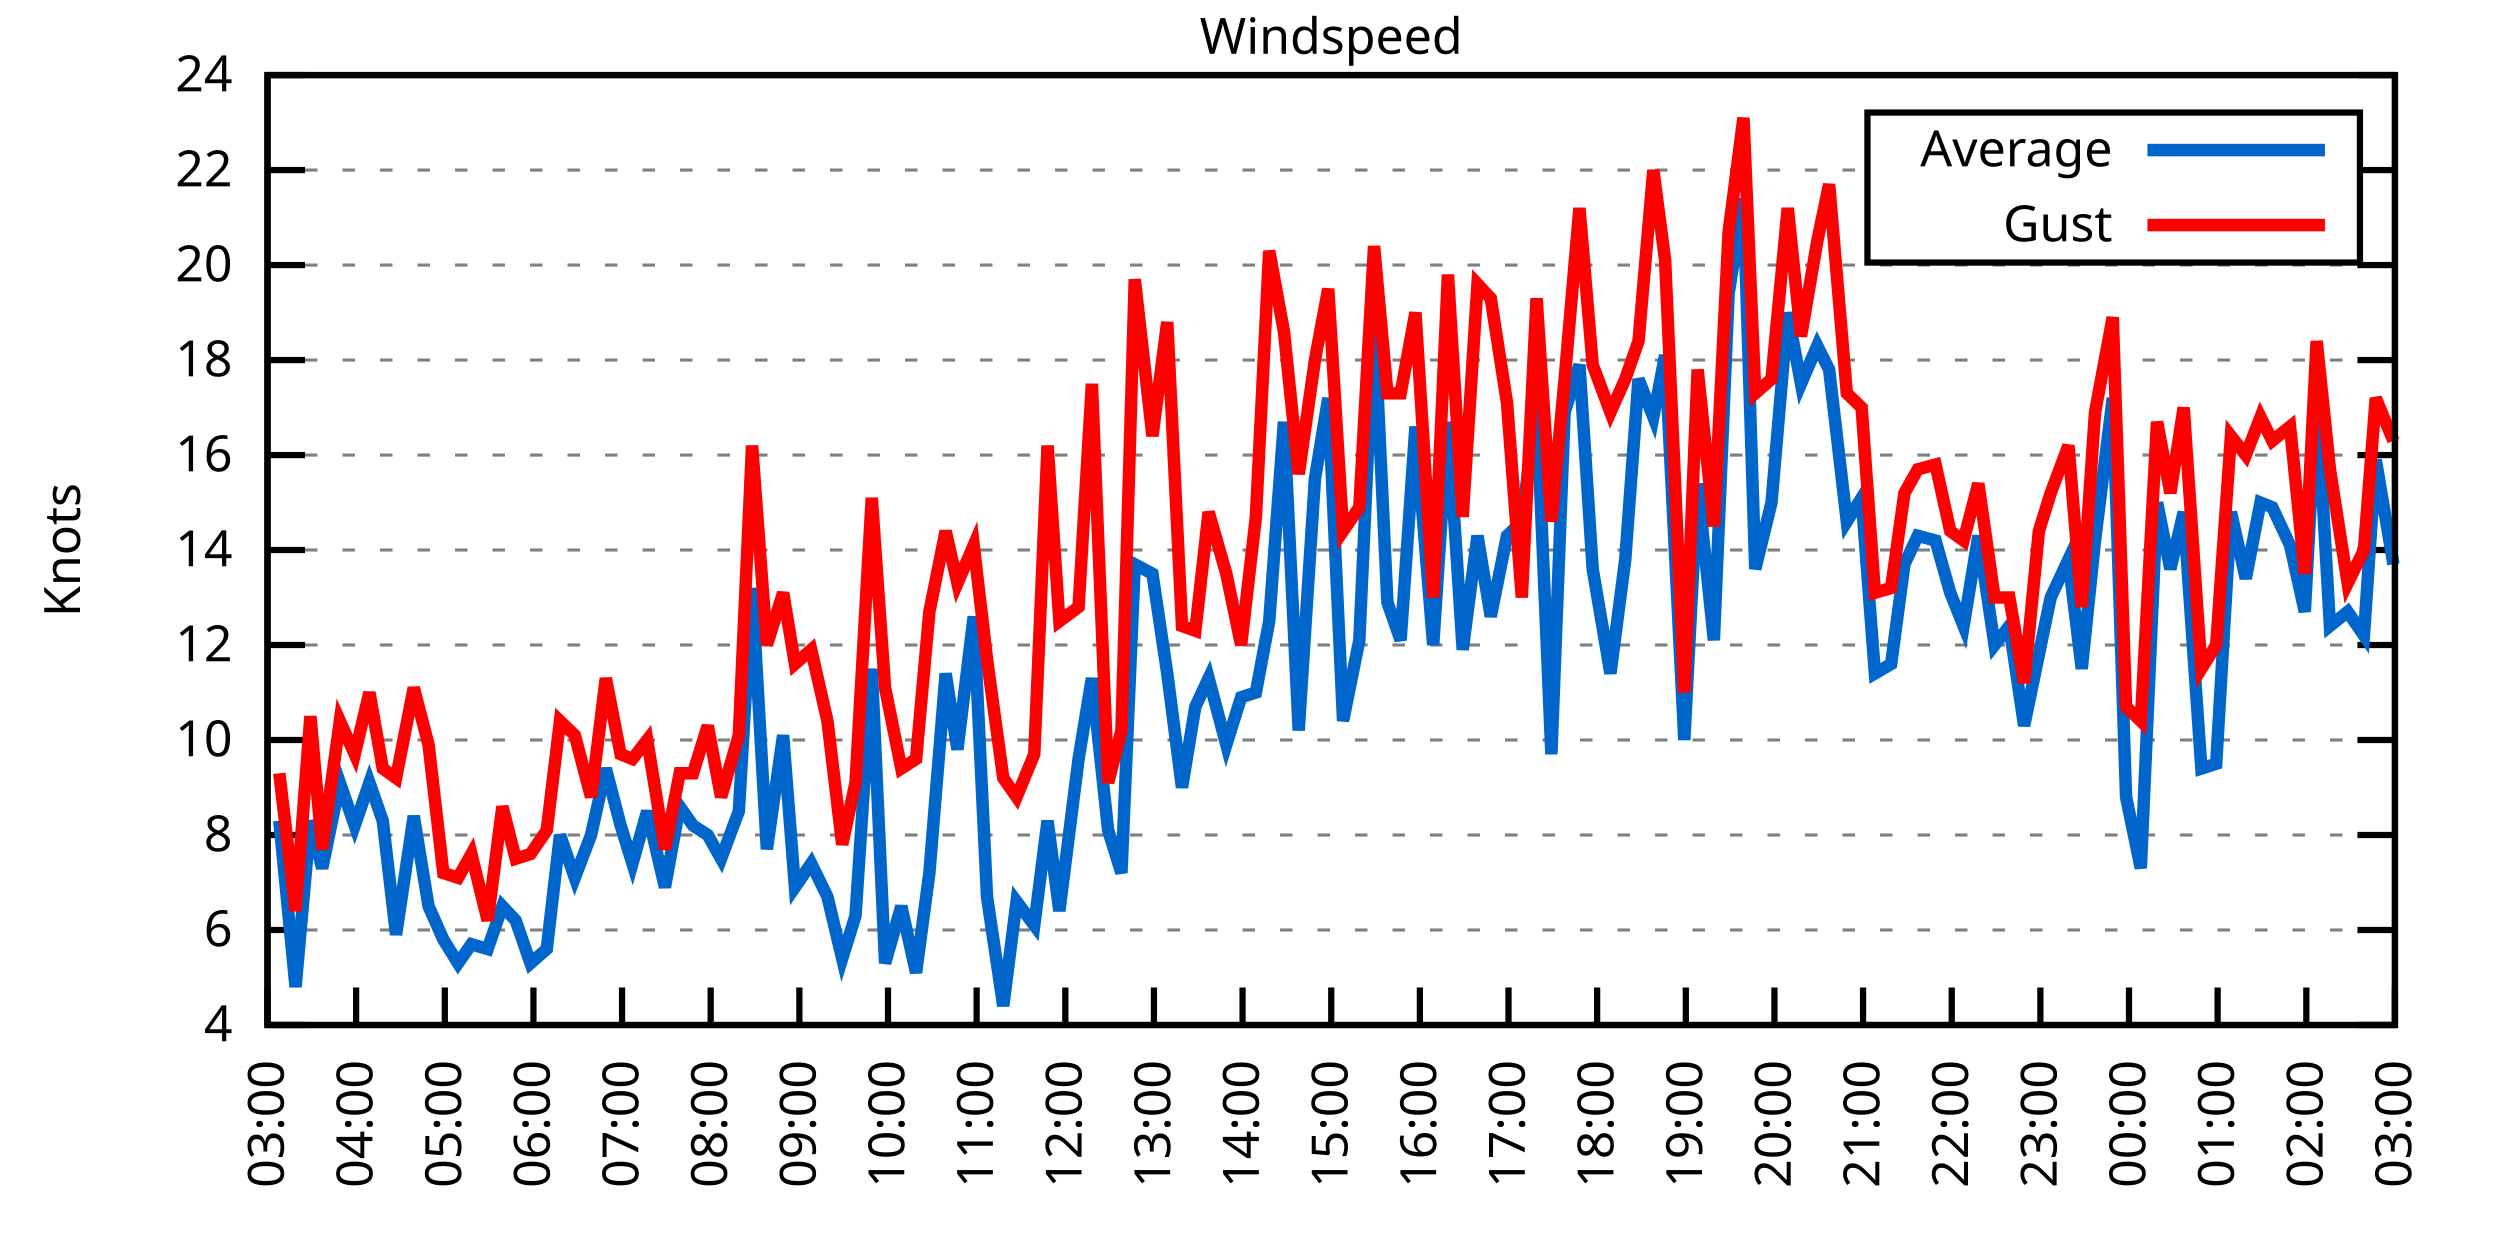
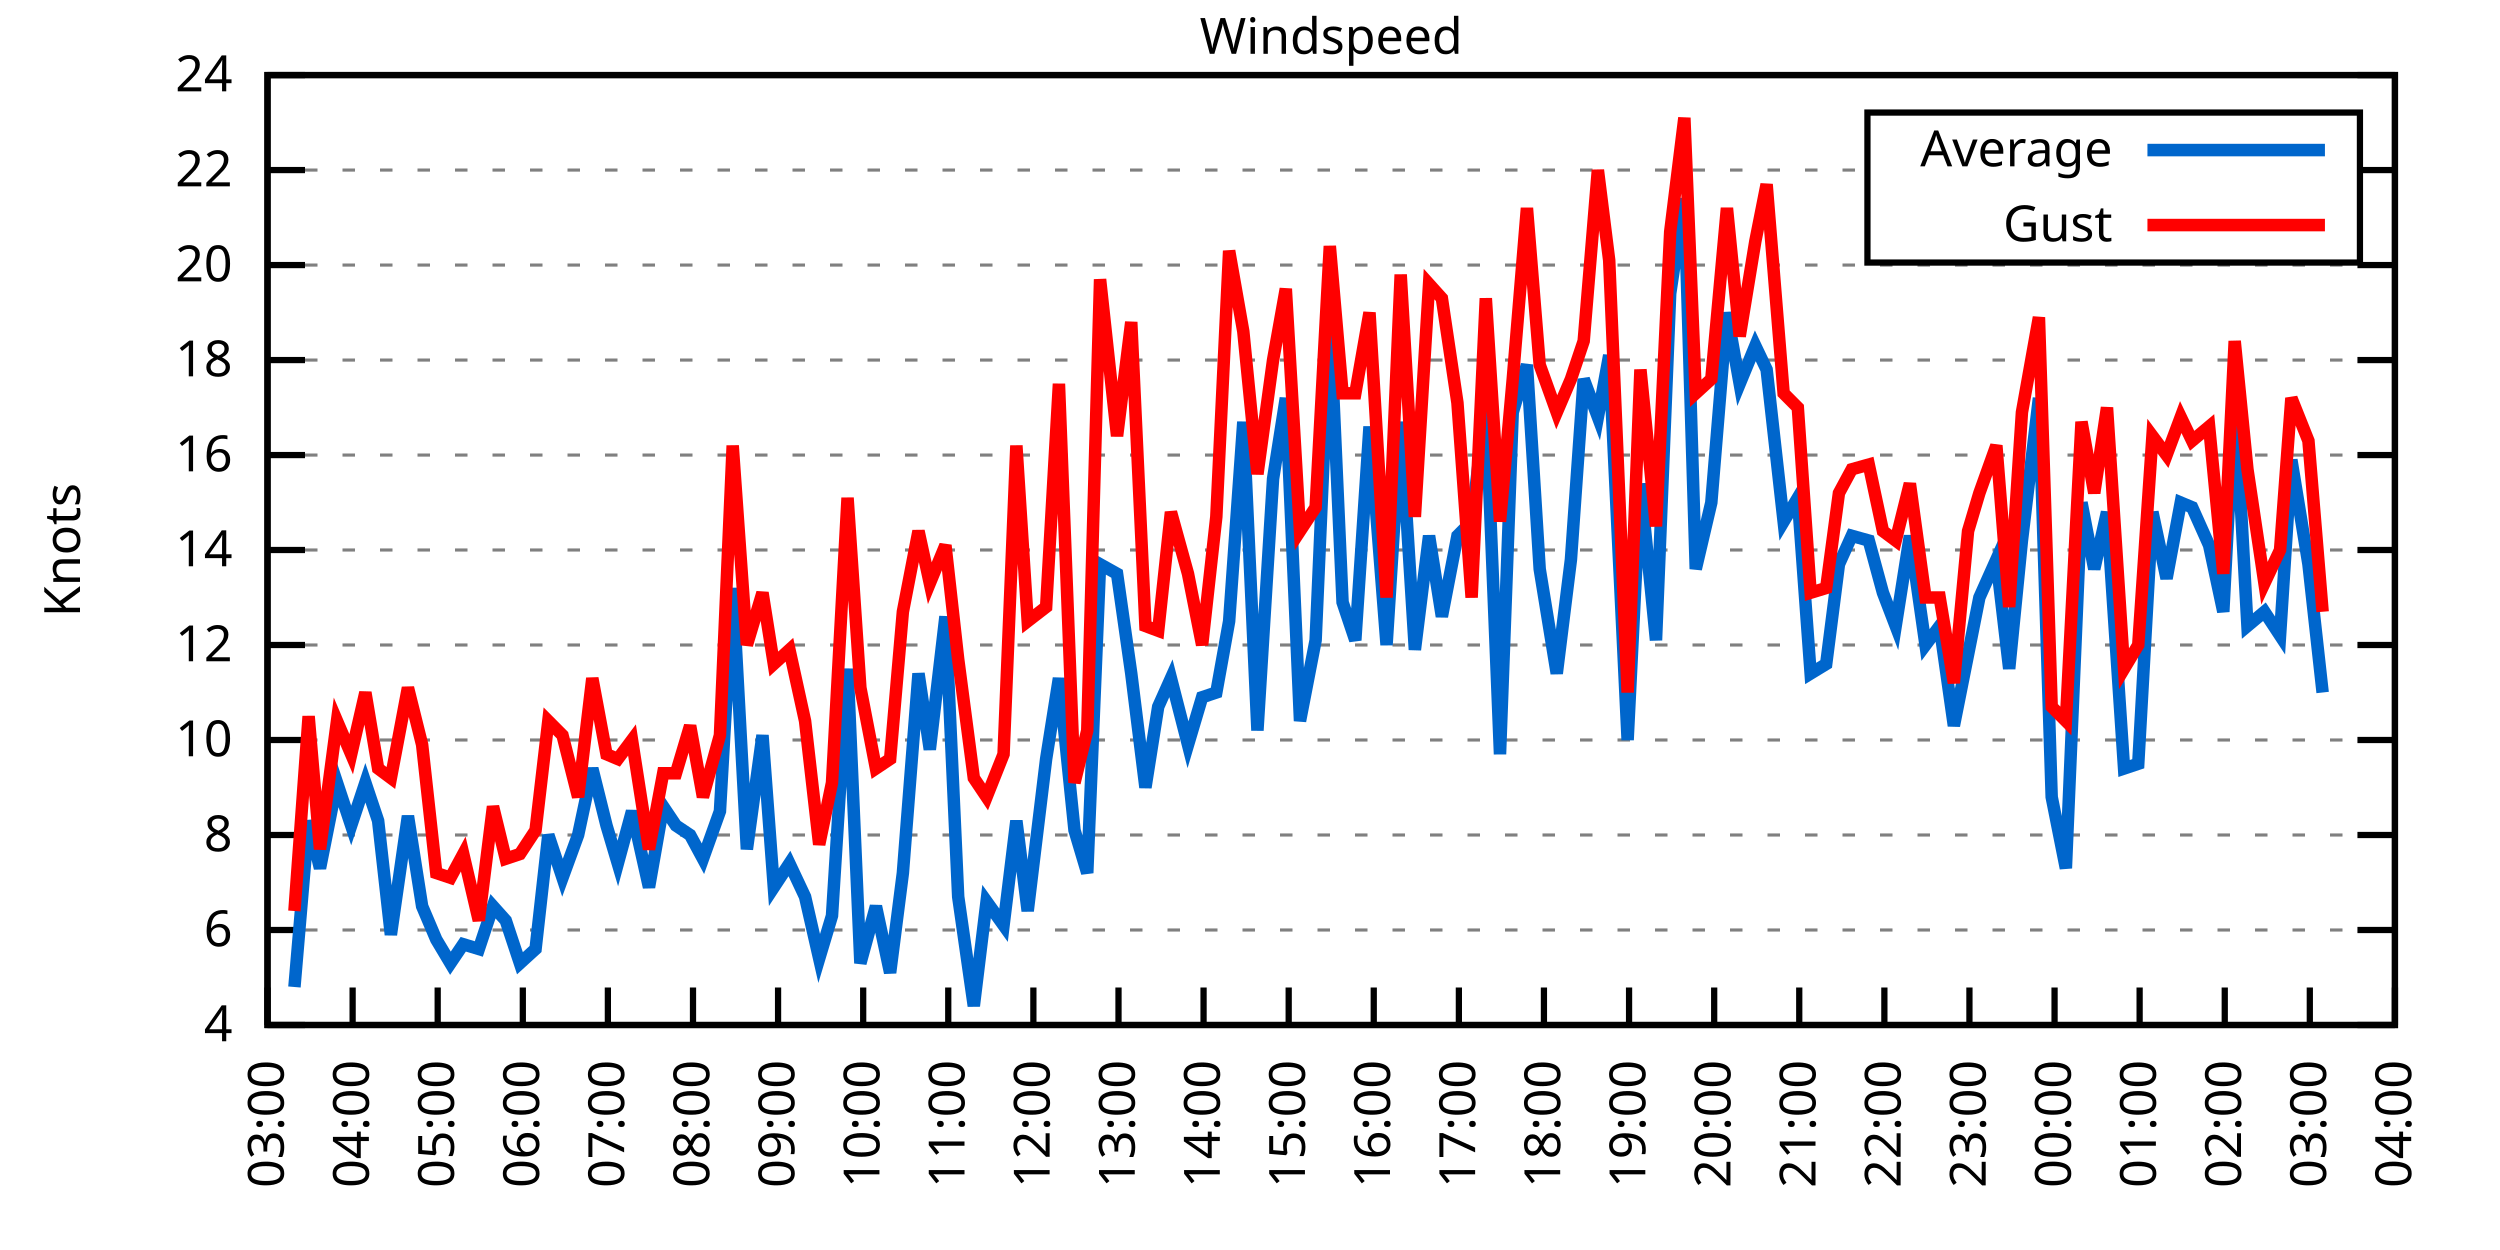
<svg xmlns="http://www.w3.org/2000/svg" xmlns:xlink="http://www.w3.org/1999/xlink" width="400" height="200" viewBox="0 0 400 200">
  <g id="gnuplot_canvas">
    <rect x="0" y="0" width="400" height="200" fill="none" />
    <defs>
      <circle id="gpDot" r="0.5" stroke-width="0.5" stroke="currentColor" />
      <path id="gpPt0" stroke-width="0.333" stroke="currentColor" d="M-1,0 h2 M0,-1 v2" />
      <path id="gpPt1" stroke-width="0.333" stroke="currentColor" d="M-1,-1 L1,1 M1,-1 L-1,1" />
      <path id="gpPt2" stroke-width="0.333" stroke="currentColor" d="M-1,0 L1,0 M0,-1 L0,1 M-1,-1 L1,1 M-1,1 L1,-1" />
      <rect id="gpPt3" stroke-width="0.333" stroke="currentColor" x="-1" y="-1" width="2" height="2" />
      <rect id="gpPt4" stroke-width="0.333" stroke="currentColor" fill="currentColor" x="-1" y="-1" width="2" height="2" />
      <circle id="gpPt5" stroke-width="0.333" stroke="currentColor" cx="0" cy="0" r="1" />
      <use xlink:href="#gpPt5" id="gpPt6" fill="currentColor" stroke="none" />
      <path id="gpPt7" stroke-width="0.333" stroke="currentColor" d="M0,-1.33 L-1.33,0.67 L1.33,0.67 z" />
      <use xlink:href="#gpPt7" id="gpPt8" fill="currentColor" stroke="none" />
      <use xlink:href="#gpPt7" id="gpPt9" stroke="currentColor" transform="rotate(180)" />
      <use xlink:href="#gpPt9" id="gpPt10" fill="currentColor" stroke="none" />
      <use xlink:href="#gpPt3" id="gpPt11" stroke="currentColor" transform="rotate(45)" />
      <use xlink:href="#gpPt11" id="gpPt12" fill="currentColor" stroke="none" />
      <path id="gpPt13" stroke-width="0.333" stroke="currentColor" d="M0,1.330 L1.265,0.411 L0.782,-1.067 L-0.782,-1.076 L-1.265,0.411 z" />
      <use xlink:href="#gpPt13" id="gpPt14" fill="currentColor" stroke="none" />
      <filter id="textbox" filterUnits="objectBoundingBox" x="0" y="0" height="1" width="1">
        <feFlood flood-color="white" flood-opacity="1" result="bgnd" />
        <feComposite in="SourceGraphic" in2="bgnd" operator="atop" />
      </filter>
      <filter id="greybox" filterUnits="objectBoundingBox" x="0" y="0" height="1" width="1">
        <feFlood flood-color="lightgrey" flood-opacity="1" result="grey" />
        <feComposite in="SourceGraphic" in2="grey" operator="atop" />
      </filter>
    </defs>
    <g fill="none" color="white" stroke="currentColor" stroke-width="1.00" stroke-linecap="butt" stroke-linejoin="miter">
</g>
    <g fill="none" color="black" stroke="currentColor" stroke-width="1.00" stroke-linecap="butt" stroke-linejoin="miter">
      <g stroke="none" shape-rendering="crispEdges">
        <polygon fill="rgb(255, 255, 255)" points="42.80,164.00 383.18,164.00 383.18,12.02 42.80,12.02 " />
      </g>
    </g>
    <g fill="none" color="black" stroke="currentColor" stroke-width="1.00" stroke-linecap="butt" stroke-linejoin="miter">
</g>
    <g fill="none" color="black" stroke="black" stroke-width="0.50" stroke-linecap="butt" stroke-linejoin="miter">
</g>
    <g fill="none" color="gray" stroke="currentColor" stroke-width="0.50" stroke-linecap="butt" stroke-linejoin="miter">
      <path stroke="gray" stroke-dasharray="2,4" class="gridline" d="M42.80,164.00 L383.19,164.00  " />
    </g>
    <g fill="none" color="gray" stroke="gray" stroke-width="1.00" stroke-linecap="butt" stroke-linejoin="miter">
</g>
    <g fill="none" color="black" stroke="currentColor" stroke-width="1.00" stroke-linecap="butt" stroke-linejoin="miter">
      <path stroke="black" d="M42.80,164.00 L48.80,164.00 M383.19,164.00 L377.19,164.00  " />
      <g transform="translate(37.20,166.60)" stroke="none" fill="black" font-family="Sans" font-size="8.00" text-anchor="end">
        <text>
          <tspan font-family="Sans"> 4</tspan>
        </text>
      </g>
    </g>
    <g fill="none" color="black" stroke="currentColor" stroke-width="1.00" stroke-linecap="butt" stroke-linejoin="miter">
</g>
    <g fill="none" color="black" stroke="black" stroke-width="0.50" stroke-linecap="butt" stroke-linejoin="miter">
</g>
    <g fill="none" color="gray" stroke="currentColor" stroke-width="0.50" stroke-linecap="butt" stroke-linejoin="miter">
      <path stroke="gray" stroke-dasharray="2,4" class="gridline" d="M42.80,148.80 L383.19,148.80  " />
    </g>
    <g fill="none" color="gray" stroke="gray" stroke-width="1.00" stroke-linecap="butt" stroke-linejoin="miter">
</g>
    <g fill="none" color="black" stroke="currentColor" stroke-width="1.00" stroke-linecap="butt" stroke-linejoin="miter">
      <path stroke="black" d="M42.80,148.80 L48.80,148.80 M383.19,148.80 L377.19,148.80  " />
      <g transform="translate(37.20,151.40)" stroke="none" fill="black" font-family="Sans" font-size="8.00" text-anchor="end">
        <text>
          <tspan font-family="Sans"> 6</tspan>
        </text>
      </g>
    </g>
    <g fill="none" color="black" stroke="currentColor" stroke-width="1.00" stroke-linecap="butt" stroke-linejoin="miter">
</g>
    <g fill="none" color="black" stroke="black" stroke-width="0.50" stroke-linecap="butt" stroke-linejoin="miter">
</g>
    <g fill="none" color="gray" stroke="currentColor" stroke-width="0.50" stroke-linecap="butt" stroke-linejoin="miter">
      <path stroke="gray" stroke-dasharray="2,4" class="gridline" d="M42.80,133.60 L383.19,133.60  " />
    </g>
    <g fill="none" color="gray" stroke="gray" stroke-width="1.00" stroke-linecap="butt" stroke-linejoin="miter">
</g>
    <g fill="none" color="black" stroke="currentColor" stroke-width="1.00" stroke-linecap="butt" stroke-linejoin="miter">
      <path stroke="black" d="M42.80,133.60 L48.80,133.60 M383.19,133.60 L377.19,133.60  " />
      <g transform="translate(37.20,136.20)" stroke="none" fill="black" font-family="Sans" font-size="8.00" text-anchor="end">
        <text>
          <tspan font-family="Sans"> 8</tspan>
        </text>
      </g>
    </g>
    <g fill="none" color="black" stroke="currentColor" stroke-width="1.00" stroke-linecap="butt" stroke-linejoin="miter">
</g>
    <g fill="none" color="black" stroke="black" stroke-width="0.50" stroke-linecap="butt" stroke-linejoin="miter">
</g>
    <g fill="none" color="gray" stroke="currentColor" stroke-width="0.50" stroke-linecap="butt" stroke-linejoin="miter">
      <path stroke="gray" stroke-dasharray="2,4" class="gridline" d="M42.80,118.40 L383.19,118.40  " />
    </g>
    <g fill="none" color="gray" stroke="gray" stroke-width="1.00" stroke-linecap="butt" stroke-linejoin="miter">
</g>
    <g fill="none" color="black" stroke="currentColor" stroke-width="1.00" stroke-linecap="butt" stroke-linejoin="miter">
      <path stroke="black" d="M42.80,118.40 L48.80,118.40 M383.19,118.40 L377.19,118.40  " />
      <g transform="translate(37.20,121.00)" stroke="none" fill="black" font-family="Sans" font-size="8.00" text-anchor="end">
        <text>
          <tspan font-family="Sans"> 10</tspan>
        </text>
      </g>
    </g>
    <g fill="none" color="black" stroke="currentColor" stroke-width="1.00" stroke-linecap="butt" stroke-linejoin="miter">
</g>
    <g fill="none" color="black" stroke="black" stroke-width="0.50" stroke-linecap="butt" stroke-linejoin="miter">
</g>
    <g fill="none" color="gray" stroke="currentColor" stroke-width="0.50" stroke-linecap="butt" stroke-linejoin="miter">
      <path stroke="gray" stroke-dasharray="2,4" class="gridline" d="M42.80,103.20 L383.19,103.20  " />
    </g>
    <g fill="none" color="gray" stroke="gray" stroke-width="1.00" stroke-linecap="butt" stroke-linejoin="miter">
</g>
    <g fill="none" color="black" stroke="currentColor" stroke-width="1.00" stroke-linecap="butt" stroke-linejoin="miter">
      <path stroke="black" d="M42.80,103.20 L48.80,103.20 M383.19,103.20 L377.19,103.20  " />
      <g transform="translate(37.20,105.80)" stroke="none" fill="black" font-family="Sans" font-size="8.00" text-anchor="end">
        <text>
          <tspan font-family="Sans"> 12</tspan>
        </text>
      </g>
    </g>
    <g fill="none" color="black" stroke="currentColor" stroke-width="1.00" stroke-linecap="butt" stroke-linejoin="miter">
</g>
    <g fill="none" color="black" stroke="black" stroke-width="0.50" stroke-linecap="butt" stroke-linejoin="miter">
</g>
    <g fill="none" color="gray" stroke="currentColor" stroke-width="0.50" stroke-linecap="butt" stroke-linejoin="miter">
      <path stroke="gray" stroke-dasharray="2,4" class="gridline" d="M42.80,88.00 L383.19,88.00  " />
    </g>
    <g fill="none" color="gray" stroke="gray" stroke-width="1.00" stroke-linecap="butt" stroke-linejoin="miter">
</g>
    <g fill="none" color="black" stroke="currentColor" stroke-width="1.00" stroke-linecap="butt" stroke-linejoin="miter">
      <path stroke="black" d="M42.80,88.00 L48.80,88.00 M383.19,88.00 L377.19,88.00  " />
      <g transform="translate(37.20,90.60)" stroke="none" fill="black" font-family="Sans" font-size="8.00" text-anchor="end">
        <text>
          <tspan font-family="Sans"> 14</tspan>
        </text>
      </g>
    </g>
    <g fill="none" color="black" stroke="currentColor" stroke-width="1.00" stroke-linecap="butt" stroke-linejoin="miter">
</g>
    <g fill="none" color="black" stroke="black" stroke-width="0.50" stroke-linecap="butt" stroke-linejoin="miter">
</g>
    <g fill="none" color="gray" stroke="currentColor" stroke-width="0.50" stroke-linecap="butt" stroke-linejoin="miter">
      <path stroke="gray" stroke-dasharray="2,4" class="gridline" d="M42.80,72.81 L383.19,72.81  " />
    </g>
    <g fill="none" color="gray" stroke="gray" stroke-width="1.00" stroke-linecap="butt" stroke-linejoin="miter">
</g>
    <g fill="none" color="black" stroke="currentColor" stroke-width="1.00" stroke-linecap="butt" stroke-linejoin="miter">
      <path stroke="black" d="M42.80,72.81 L48.80,72.81 M383.19,72.81 L377.19,72.81  " />
      <g transform="translate(37.20,75.41)" stroke="none" fill="black" font-family="Sans" font-size="8.00" text-anchor="end">
        <text>
          <tspan font-family="Sans"> 16</tspan>
        </text>
      </g>
    </g>
    <g fill="none" color="black" stroke="currentColor" stroke-width="1.00" stroke-linecap="butt" stroke-linejoin="miter">
</g>
    <g fill="none" color="black" stroke="black" stroke-width="0.50" stroke-linecap="butt" stroke-linejoin="miter">
</g>
    <g fill="none" color="gray" stroke="currentColor" stroke-width="0.50" stroke-linecap="butt" stroke-linejoin="miter">
      <path stroke="gray" stroke-dasharray="2,4" class="gridline" d="M42.80,57.61 L383.19,57.61  " />
    </g>
    <g fill="none" color="gray" stroke="gray" stroke-width="1.00" stroke-linecap="butt" stroke-linejoin="miter">
</g>
    <g fill="none" color="black" stroke="currentColor" stroke-width="1.00" stroke-linecap="butt" stroke-linejoin="miter">
      <path stroke="black" d="M42.80,57.61 L48.80,57.61 M383.19,57.61 L377.19,57.61  " />
      <g transform="translate(37.20,60.21)" stroke="none" fill="black" font-family="Sans" font-size="8.00" text-anchor="end">
        <text>
          <tspan font-family="Sans"> 18</tspan>
        </text>
      </g>
    </g>
    <g fill="none" color="black" stroke="currentColor" stroke-width="1.00" stroke-linecap="butt" stroke-linejoin="miter">
</g>
    <g fill="none" color="black" stroke="black" stroke-width="0.50" stroke-linecap="butt" stroke-linejoin="miter">
</g>
    <g fill="none" color="gray" stroke="currentColor" stroke-width="0.50" stroke-linecap="butt" stroke-linejoin="miter">
      <path stroke="gray" stroke-dasharray="2,4" class="gridline" d="M42.80,42.41 L383.19,42.41  " />
    </g>
    <g fill="none" color="gray" stroke="gray" stroke-width="1.00" stroke-linecap="butt" stroke-linejoin="miter">
</g>
    <g fill="none" color="black" stroke="currentColor" stroke-width="1.00" stroke-linecap="butt" stroke-linejoin="miter">
      <path stroke="black" d="M42.80,42.41 L48.80,42.41 M383.19,42.41 L377.19,42.41  " />
      <g transform="translate(37.20,45.01)" stroke="none" fill="black" font-family="Sans" font-size="8.00" text-anchor="end">
        <text>
          <tspan font-family="Sans"> 20</tspan>
        </text>
      </g>
    </g>
    <g fill="none" color="black" stroke="currentColor" stroke-width="1.00" stroke-linecap="butt" stroke-linejoin="miter">
</g>
    <g fill="none" color="black" stroke="black" stroke-width="0.50" stroke-linecap="butt" stroke-linejoin="miter">
</g>
    <g fill="none" color="gray" stroke="currentColor" stroke-width="0.50" stroke-linecap="butt" stroke-linejoin="miter">
      <path stroke="gray" stroke-dasharray="2,4" class="gridline" d="M42.80,27.21 L298.79,27.21 M377.59,27.21 L383.19,27.21  " />
    </g>
    <g fill="none" color="gray" stroke="gray" stroke-width="1.00" stroke-linecap="butt" stroke-linejoin="miter">
</g>
    <g fill="none" color="black" stroke="currentColor" stroke-width="1.00" stroke-linecap="butt" stroke-linejoin="miter">
      <path stroke="black" d="M42.80,27.21 L48.80,27.21 M383.19,27.21 L377.19,27.21  " />
      <g transform="translate(37.20,29.81)" stroke="none" fill="black" font-family="Sans" font-size="8.00" text-anchor="end">
        <text>
          <tspan font-family="Sans"> 22</tspan>
        </text>
      </g>
    </g>
    <g fill="none" color="black" stroke="currentColor" stroke-width="1.00" stroke-linecap="butt" stroke-linejoin="miter">
</g>
    <g fill="none" color="black" stroke="black" stroke-width="0.50" stroke-linecap="butt" stroke-linejoin="miter">
</g>
    <g fill="none" color="gray" stroke="currentColor" stroke-width="0.50" stroke-linecap="butt" stroke-linejoin="miter">
      <path stroke="gray" stroke-dasharray="2,4" class="gridline" d="M42.80,12.01 L383.19,12.01  " />
    </g>
    <g fill="none" color="gray" stroke="gray" stroke-width="1.00" stroke-linecap="butt" stroke-linejoin="miter">
</g>
    <g fill="none" color="black" stroke="currentColor" stroke-width="1.00" stroke-linecap="butt" stroke-linejoin="miter">
      <path stroke="black" d="M42.80,12.01 L48.80,12.01 M383.19,12.01 L377.19,12.01  " />
      <g transform="translate(37.20,14.61)" stroke="none" fill="black" font-family="Sans" font-size="8.00" text-anchor="end">
        <text>
          <tspan font-family="Sans"> 24</tspan>
        </text>
      </g>
    </g>
    <g fill="none" color="black" stroke="currentColor" stroke-width="1.00" stroke-linecap="butt" stroke-linejoin="miter">
      <path stroke="black" d="M42.80,164.00 L42.80,158.00  " />
      <g transform="translate(45.40,169.60) rotate(270.00)" stroke="none" fill="black" font-family="Sans" font-size="8.00" text-anchor="end">
        <text>
          <tspan font-family="Sans">03:00</tspan>
        </text>
      </g>
    </g>
    <g fill="none" color="black" stroke="currentColor" stroke-width="1.00" stroke-linecap="butt" stroke-linejoin="miter">
-       <path stroke="black" d="M56.98,164.00 L56.98,158.00  " />
-       <g transform="translate(59.58,169.60) rotate(270.00)" stroke="none" fill="black" font-family="Sans" font-size="8.00" text-anchor="end">
+       <path stroke="black" d="M56.42,164.00 L56.42,158.00  " />
+       <g transform="translate(59.02,169.60) rotate(270.00)" stroke="none" fill="black" font-family="Sans" font-size="8.00" text-anchor="end">
        <text>
          <tspan font-family="Sans">04:00</tspan>
        </text>
      </g>
    </g>
    <g fill="none" color="black" stroke="currentColor" stroke-width="1.00" stroke-linecap="butt" stroke-linejoin="miter">
-       <path stroke="black" d="M71.17,164.00 L71.17,158.00  " />
-       <g transform="translate(73.77,169.60) rotate(270.00)" stroke="none" fill="black" font-family="Sans" font-size="8.00" text-anchor="end">
+       <path stroke="black" d="M70.03,164.00 L70.03,158.00  " />
+       <g transform="translate(72.63,169.60) rotate(270.00)" stroke="none" fill="black" font-family="Sans" font-size="8.00" text-anchor="end">
        <text>
          <tspan font-family="Sans">05:00</tspan>
        </text>
      </g>
    </g>
    <g fill="none" color="black" stroke="currentColor" stroke-width="1.00" stroke-linecap="butt" stroke-linejoin="miter">
-       <path stroke="black" d="M85.35,164.00 L85.35,158.00  " />
-       <g transform="translate(87.95,169.60) rotate(270.00)" stroke="none" fill="black" font-family="Sans" font-size="8.00" text-anchor="end">
+       <path stroke="black" d="M83.65,164.00 L83.65,158.00  " />
+       <g transform="translate(86.25,169.60) rotate(270.00)" stroke="none" fill="black" font-family="Sans" font-size="8.00" text-anchor="end">
        <text>
          <tspan font-family="Sans">06:00</tspan>
        </text>
      </g>
    </g>
    <g fill="none" color="black" stroke="currentColor" stroke-width="1.00" stroke-linecap="butt" stroke-linejoin="miter">
-       <path stroke="black" d="M99.53,164.00 L99.53,158.00  " />
-       <g transform="translate(102.13,169.60) rotate(270.00)" stroke="none" fill="black" font-family="Sans" font-size="8.00" text-anchor="end">
+       <path stroke="black" d="M97.26,164.00 L97.26,158.00  " />
+       <g transform="translate(99.86,169.60) rotate(270.00)" stroke="none" fill="black" font-family="Sans" font-size="8.00" text-anchor="end">
        <text>
          <tspan font-family="Sans">07:00</tspan>
        </text>
      </g>
    </g>
    <g fill="none" color="black" stroke="currentColor" stroke-width="1.00" stroke-linecap="butt" stroke-linejoin="miter">
-       <path stroke="black" d="M113.71,164.00 L113.71,158.00  " />
-       <g transform="translate(116.31,169.60) rotate(270.00)" stroke="none" fill="black" font-family="Sans" font-size="8.00" text-anchor="end">
+       <path stroke="black" d="M110.88,164.00 L110.88,158.00  " />
+       <g transform="translate(113.48,169.60) rotate(270.00)" stroke="none" fill="black" font-family="Sans" font-size="8.00" text-anchor="end">
        <text>
          <tspan font-family="Sans">08:00</tspan>
        </text>
      </g>
    </g>
    <g fill="none" color="black" stroke="currentColor" stroke-width="1.00" stroke-linecap="butt" stroke-linejoin="miter">
-       <path stroke="black" d="M127.90,164.00 L127.90,158.00  " />
-       <g transform="translate(130.50,169.60) rotate(270.00)" stroke="none" fill="black" font-family="Sans" font-size="8.00" text-anchor="end">
+       <path stroke="black" d="M124.49,164.00 L124.49,158.00  " />
+       <g transform="translate(127.09,169.60) rotate(270.00)" stroke="none" fill="black" font-family="Sans" font-size="8.00" text-anchor="end">
        <text>
          <tspan font-family="Sans">09:00</tspan>
        </text>
      </g>
    </g>
    <g fill="none" color="black" stroke="currentColor" stroke-width="1.00" stroke-linecap="butt" stroke-linejoin="miter">
-       <path stroke="black" d="M142.08,164.00 L142.08,158.00  " />
-       <g transform="translate(144.68,169.60) rotate(270.00)" stroke="none" fill="black" font-family="Sans" font-size="8.00" text-anchor="end">
+       <path stroke="black" d="M138.11,164.00 L138.11,158.00  " />
+       <g transform="translate(140.71,169.60) rotate(270.00)" stroke="none" fill="black" font-family="Sans" font-size="8.00" text-anchor="end">
        <text>
          <tspan font-family="Sans">10:00</tspan>
        </text>
      </g>
    </g>
    <g fill="none" color="black" stroke="currentColor" stroke-width="1.00" stroke-linecap="butt" stroke-linejoin="miter">
-       <path stroke="black" d="M156.26,164.00 L156.26,158.00  " />
-       <g transform="translate(158.86,169.60) rotate(270.00)" stroke="none" fill="black" font-family="Sans" font-size="8.00" text-anchor="end">
+       <path stroke="black" d="M151.72,164.00 L151.72,158.00  " />
+       <g transform="translate(154.32,169.60) rotate(270.00)" stroke="none" fill="black" font-family="Sans" font-size="8.00" text-anchor="end">
        <text>
          <tspan font-family="Sans">11:00</tspan>
        </text>
      </g>
    </g>
    <g fill="none" color="black" stroke="currentColor" stroke-width="1.00" stroke-linecap="butt" stroke-linejoin="miter">
-       <path stroke="black" d="M170.45,164.00 L170.45,158.00  " />
-       <g transform="translate(173.05,169.60) rotate(270.00)" stroke="none" fill="black" font-family="Sans" font-size="8.00" text-anchor="end">
+       <path stroke="black" d="M165.34,164.00 L165.34,158.00  " />
+       <g transform="translate(167.94,169.60) rotate(270.00)" stroke="none" fill="black" font-family="Sans" font-size="8.00" text-anchor="end">
        <text>
          <tspan font-family="Sans">12:00</tspan>
        </text>
      </g>
    </g>
    <g fill="none" color="black" stroke="currentColor" stroke-width="1.00" stroke-linecap="butt" stroke-linejoin="miter">
-       <path stroke="black" d="M184.63,164.00 L184.63,158.00  " />
-       <g transform="translate(187.23,169.60) rotate(270.00)" stroke="none" fill="black" font-family="Sans" font-size="8.00" text-anchor="end">
+       <path stroke="black" d="M178.96,164.00 L178.96,158.00  " />
+       <g transform="translate(181.56,169.60) rotate(270.00)" stroke="none" fill="black" font-family="Sans" font-size="8.00" text-anchor="end">
        <text>
          <tspan font-family="Sans">13:00</tspan>
        </text>
      </g>
    </g>
    <g fill="none" color="black" stroke="currentColor" stroke-width="1.00" stroke-linecap="butt" stroke-linejoin="miter">
-       <path stroke="black" d="M198.81,164.00 L198.81,158.00  " />
-       <g transform="translate(201.41,169.60) rotate(270.00)" stroke="none" fill="black" font-family="Sans" font-size="8.00" text-anchor="end">
+       <path stroke="black" d="M192.57,164.00 L192.57,158.00  " />
+       <g transform="translate(195.17,169.60) rotate(270.00)" stroke="none" fill="black" font-family="Sans" font-size="8.00" text-anchor="end">
        <text>
          <tspan font-family="Sans">14:00</tspan>
        </text>
      </g>
    </g>
    <g fill="none" color="black" stroke="currentColor" stroke-width="1.00" stroke-linecap="butt" stroke-linejoin="miter">
-       <path stroke="black" d="M213.00,164.00 L213.00,158.00  " />
-       <g transform="translate(215.60,169.60) rotate(270.00)" stroke="none" fill="black" font-family="Sans" font-size="8.00" text-anchor="end">
+       <path stroke="black" d="M206.19,164.00 L206.19,158.00  " />
+       <g transform="translate(208.79,169.60) rotate(270.00)" stroke="none" fill="black" font-family="Sans" font-size="8.00" text-anchor="end">
        <text>
          <tspan font-family="Sans">15:00</tspan>
        </text>
      </g>
    </g>
    <g fill="none" color="black" stroke="currentColor" stroke-width="1.00" stroke-linecap="butt" stroke-linejoin="miter">
-       <path stroke="black" d="M227.18,164.00 L227.18,158.00  " />
-       <g transform="translate(229.78,169.60) rotate(270.00)" stroke="none" fill="black" font-family="Sans" font-size="8.00" text-anchor="end">
+       <path stroke="black" d="M219.80,164.00 L219.80,158.00  " />
+       <g transform="translate(222.40,169.60) rotate(270.00)" stroke="none" fill="black" font-family="Sans" font-size="8.00" text-anchor="end">
        <text>
          <tspan font-family="Sans">16:00</tspan>
        </text>
      </g>
    </g>
    <g fill="none" color="black" stroke="currentColor" stroke-width="1.00" stroke-linecap="butt" stroke-linejoin="miter">
-       <path stroke="black" d="M241.36,164.00 L241.36,158.00  " />
-       <g transform="translate(243.96,169.60) rotate(270.00)" stroke="none" fill="black" font-family="Sans" font-size="8.00" text-anchor="end">
+       <path stroke="black" d="M233.42,164.00 L233.42,158.00  " />
+       <g transform="translate(236.02,169.60) rotate(270.00)" stroke="none" fill="black" font-family="Sans" font-size="8.00" text-anchor="end">
        <text>
          <tspan font-family="Sans">17:00</tspan>
        </text>
      </g>
    </g>
    <g fill="none" color="black" stroke="currentColor" stroke-width="1.00" stroke-linecap="butt" stroke-linejoin="miter">
-       <path stroke="black" d="M255.54,164.00 L255.54,158.00  " />
-       <g transform="translate(258.14,169.60) rotate(270.00)" stroke="none" fill="black" font-family="Sans" font-size="8.00" text-anchor="end">
+       <path stroke="black" d="M247.03,164.00 L247.03,158.00  " />
+       <g transform="translate(249.63,169.60) rotate(270.00)" stroke="none" fill="black" font-family="Sans" font-size="8.00" text-anchor="end">
        <text>
          <tspan font-family="Sans">18:00</tspan>
        </text>
      </g>
    </g>
    <g fill="none" color="black" stroke="currentColor" stroke-width="1.00" stroke-linecap="butt" stroke-linejoin="miter">
-       <path stroke="black" d="M269.73,164.00 L269.73,158.00  " />
-       <g transform="translate(272.33,169.60) rotate(270.00)" stroke="none" fill="black" font-family="Sans" font-size="8.00" text-anchor="end">
+       <path stroke="black" d="M260.65,164.00 L260.65,158.00  " />
+       <g transform="translate(263.25,169.60) rotate(270.00)" stroke="none" fill="black" font-family="Sans" font-size="8.00" text-anchor="end">
        <text>
          <tspan font-family="Sans">19:00</tspan>
        </text>
      </g>
    </g>
    <g fill="none" color="black" stroke="currentColor" stroke-width="1.00" stroke-linecap="butt" stroke-linejoin="miter">
-       <path stroke="black" d="M283.91,164.00 L283.91,158.00  " />
-       <g transform="translate(286.51,169.60) rotate(270.00)" stroke="none" fill="black" font-family="Sans" font-size="8.00" text-anchor="end">
+       <path stroke="black" d="M274.27,164.00 L274.27,158.00  " />
+       <g transform="translate(276.87,169.60) rotate(270.00)" stroke="none" fill="black" font-family="Sans" font-size="8.00" text-anchor="end">
        <text>
          <tspan font-family="Sans">20:00</tspan>
        </text>
      </g>
    </g>
    <g fill="none" color="black" stroke="currentColor" stroke-width="1.00" stroke-linecap="butt" stroke-linejoin="miter">
-       <path stroke="black" d="M298.09,164.00 L298.09,158.00  " />
-       <g transform="translate(300.69,169.60) rotate(270.00)" stroke="none" fill="black" font-family="Sans" font-size="8.00" text-anchor="end">
+       <path stroke="black" d="M287.88,164.00 L287.88,158.00  " />
+       <g transform="translate(290.48,169.60) rotate(270.00)" stroke="none" fill="black" font-family="Sans" font-size="8.00" text-anchor="end">
        <text>
          <tspan font-family="Sans">21:00</tspan>
        </text>
      </g>
    </g>
    <g fill="none" color="black" stroke="currentColor" stroke-width="1.00" stroke-linecap="butt" stroke-linejoin="miter">
-       <path stroke="black" d="M312.28,164.00 L312.28,158.00  " />
-       <g transform="translate(314.88,169.60) rotate(270.00)" stroke="none" fill="black" font-family="Sans" font-size="8.00" text-anchor="end">
+       <path stroke="black" d="M301.50,164.00 L301.50,158.00  " />
+       <g transform="translate(304.10,169.60) rotate(270.00)" stroke="none" fill="black" font-family="Sans" font-size="8.00" text-anchor="end">
        <text>
          <tspan font-family="Sans">22:00</tspan>
        </text>
      </g>
    </g>
    <g fill="none" color="black" stroke="currentColor" stroke-width="1.00" stroke-linecap="butt" stroke-linejoin="miter">
-       <path stroke="black" d="M326.46,164.00 L326.46,158.00  " />
-       <g transform="translate(329.06,169.60) rotate(270.00)" stroke="none" fill="black" font-family="Sans" font-size="8.00" text-anchor="end">
+       <path stroke="black" d="M315.11,164.00 L315.11,158.00  " />
+       <g transform="translate(317.71,169.60) rotate(270.00)" stroke="none" fill="black" font-family="Sans" font-size="8.00" text-anchor="end">
        <text>
          <tspan font-family="Sans">23:00</tspan>
        </text>
      </g>
    </g>
    <g fill="none" color="black" stroke="currentColor" stroke-width="1.00" stroke-linecap="butt" stroke-linejoin="miter">
-       <path stroke="black" d="M340.64,164.00 L340.64,158.00  " />
-       <g transform="translate(343.24,169.60) rotate(270.00)" stroke="none" fill="black" font-family="Sans" font-size="8.00" text-anchor="end">
+       <path stroke="black" d="M328.73,164.00 L328.73,158.00  " />
+       <g transform="translate(331.33,169.60) rotate(270.00)" stroke="none" fill="black" font-family="Sans" font-size="8.00" text-anchor="end">
        <text>
          <tspan font-family="Sans">00:00</tspan>
        </text>
      </g>
    </g>
    <g fill="none" color="black" stroke="currentColor" stroke-width="1.00" stroke-linecap="butt" stroke-linejoin="miter">
-       <path stroke="black" d="M354.82,164.00 L354.82,158.00  " />
-       <g transform="translate(357.42,169.60) rotate(270.00)" stroke="none" fill="black" font-family="Sans" font-size="8.00" text-anchor="end">
+       <path stroke="black" d="M342.34,164.00 L342.34,158.00  " />
+       <g transform="translate(344.94,169.60) rotate(270.00)" stroke="none" fill="black" font-family="Sans" font-size="8.00" text-anchor="end">
        <text>
          <tspan font-family="Sans">01:00</tspan>
        </text>
      </g>
    </g>
    <g fill="none" color="black" stroke="currentColor" stroke-width="1.00" stroke-linecap="butt" stroke-linejoin="miter">
-       <path stroke="black" d="M369.01,164.00 L369.01,158.00  " />
-       <g transform="translate(371.61,169.60) rotate(270.00)" stroke="none" fill="black" font-family="Sans" font-size="8.00" text-anchor="end">
+       <path stroke="black" d="M355.96,164.00 L355.96,158.00  " />
+       <g transform="translate(358.56,169.60) rotate(270.00)" stroke="none" fill="black" font-family="Sans" font-size="8.00" text-anchor="end">
        <text>
          <tspan font-family="Sans">02:00</tspan>
+         </text>
+       </g>
+     </g>
+     <g fill="none" color="black" stroke="currentColor" stroke-width="1.00" stroke-linecap="butt" stroke-linejoin="miter">
+       <path stroke="black" d="M369.57,164.00 L369.57,158.00  " />
+       <g transform="translate(372.17,169.60) rotate(270.00)" stroke="none" fill="black" font-family="Sans" font-size="8.00" text-anchor="end">
+         <text>
+           <tspan font-family="Sans">03:00</tspan>
        </text>
      </g>
    </g>
    <g fill="none" color="black" stroke="currentColor" stroke-width="1.00" stroke-linecap="butt" stroke-linejoin="miter">
      <path stroke="black" d="M383.19,164.00 L383.19,158.00  " />
      <g transform="translate(385.79,169.60) rotate(270.00)" stroke="none" fill="black" font-family="Sans" font-size="8.00" text-anchor="end">
        <text>
-           <tspan font-family="Sans">03:00</tspan>
+           <tspan font-family="Sans">04:00</tspan>
        </text>
      </g>
    </g>
    <g fill="none" color="black" stroke="currentColor" stroke-width="1.00" stroke-linecap="butt" stroke-linejoin="miter">
</g>
    <g fill="none" color="black" stroke="currentColor" stroke-width="1.00" stroke-linecap="butt" stroke-linejoin="miter">
      <path stroke="black" d="M42.80,12.01 L42.80,164.00 L383.19,164.00 L383.19,12.01 L42.80,12.01 Z  " />
    </g>
    <g fill="none" color="black" stroke="currentColor" stroke-width="1.00" stroke-linecap="butt" stroke-linejoin="miter">
</g>
    <g fill="none" color="black" stroke="currentColor" stroke-width="1.00" stroke-linecap="butt" stroke-linejoin="miter">
      <path stroke="black" d="M298.79,42.01 L298.79,18.01 L377.59,18.01 L377.59,42.01 L298.79,42.01 Z  " />
    </g>
    <g id="Windspeed_plot_1">
      <g fill="none" color="white" stroke="black" stroke-width="2.00" stroke-linecap="butt" stroke-linejoin="miter">
</g>
      <g fill="none" color="black" stroke="currentColor" stroke-width="2.00" stroke-linecap="butt" stroke-linejoin="miter">
        <g transform="translate(337.99,26.61)" stroke="none" fill="black" font-family="Sans" font-size="8.00" text-anchor="end">
          <text>
            <tspan font-family="Sans">Average</tspan>
          </text>
        </g>
      </g>
      <g fill="none" color="black" stroke="currentColor" stroke-width="2.00" stroke-linecap="butt" stroke-linejoin="miter">
-         <path stroke="rgb(  0, 102, 204)" d="M343.59,24.01 L371.99,24.01 M44.69,131.32 L47.29,157.92 L49.66,131.32 L51.55,138.92 L54.38,125.24 L56.75,132.08   L59.11,125.24 L61.24,131.32 L63.37,149.56 L66.20,130.56 L68.57,145.00 L70.93,150.32 L73.29,154.12 L75.42,151.08   L78.02,151.84 L80.38,145.00 L82.51,147.28 L84.88,154.12 L87.48,151.84 L89.60,133.60 L91.97,140.44 L94.57,133.60   L96.93,122.96 L99.30,132.08 L101.19,138.16 L103.55,129.80 L106.39,141.96 L108.75,129.04 L110.88,132.08 L113.24,133.60   L115.37,137.40 L118.21,129.80 L120.33,94.08 L122.70,135.88 L125.30,117.64 L127.19,141.96 L129.79,138.16 L132.39,143.48   L134.75,153.36 L136.88,146.52 L139.48,107.00 L141.61,154.12 L144.21,145.00 L146.57,155.64 L148.70,139.68 L151.30,107.76   L153.19,119.92 L155.79,98.64 L157.92,143.48 L160.52,160.96 L162.65,144.24 L165.48,148.04 L167.61,131.32 L169.50,145.76   L172.57,121.44 L174.70,108.52 L177.30,132.84 L179.43,139.68 L181.56,90.28 L184.39,91.80 L186.76,107.76 L189.12,126.00   L191.25,113.08 L193.38,108.52 L196.21,119.16 L198.58,111.56 L200.94,110.80 L203.07,99.40 L205.43,67.49 L207.79,116.88   L210.39,76.61 L212.52,63.69 L214.89,115.36 L217.49,102.44 L219.85,50.77 L221.98,96.36 L224.10,102.44 L226.47,68.25   L229.31,103.20 L231.67,67.49 L234.03,103.96 L236.40,85.73 L238.52,98.64 L241.12,85.73 L243.49,83.45 L245.85,64.45   L248.22,120.68 L250.34,65.97 L252.71,58.37 L254.83,91.04 L257.67,107.76 L260.04,89.52 L262.16,60.65 L264.53,66.73   L266.42,56.85 L269.49,118.40 L271.62,77.37 L274.22,102.44 L276.58,46.97 L278.95,31.77 L280.84,91.04 L283.44,80.41   L286.04,50.01 L288.16,61.41 L290.76,55.33 L292.66,59.13 L295.49,83.45 L297.86,79.65 L299.98,107.76 L302.58,106.24   L304.71,90.28 L306.84,85.73 L309.68,86.49 L312.04,94.84 L314.17,100.16 L316.53,85.73 L319.13,103.20 L321.49,100.16   L323.86,116.12 L326.22,104.72 L328.11,95.60 L330.95,89.52 L333.08,107.00 L335.20,86.49 L338.04,63.69 L340.17,127.52   L342.53,138.92 L345.13,80.41 L347.26,91.04 L349.39,81.93 L352.22,122.96 L354.59,122.20 L356.95,81.93 L359.32,92.56   L361.68,80.41 L363.57,81.17 L366.41,87.25 L368.77,97.88 L370.66,62.93 L372.79,100.16 L375.63,97.88 L378.23,101.68   L380.12,73.57 L382.95,90.28  " />
+         <path stroke="rgb(  0, 102, 204)" d="M343.59,24.01 L371.99,24.01 M47.11,157.92 L49.38,131.32 L51.20,138.92 L53.92,125.24 L56.19,132.08 L58.46,125.24   L60.50,131.32 L62.54,149.56 L65.27,130.56 L67.54,145.00 L69.80,150.32 L72.07,154.12 L74.12,151.08 L76.61,151.84   L78.88,145.00 L80.92,147.28 L83.19,154.12 L85.69,151.84 L87.73,133.60 L90.00,140.44 L92.50,133.60 L94.77,122.96   L97.04,132.08 L98.85,138.16 L101.12,129.80 L103.84,141.96 L106.11,129.04 L108.15,132.08 L110.42,133.60 L112.47,137.40   L115.19,129.80 L117.23,94.08 L119.50,135.88 L122.00,117.64 L123.81,141.96 L126.31,138.16 L128.81,143.48 L131.07,153.36   L133.12,146.52 L135.61,107.00 L137.66,154.12 L140.15,145.00 L142.42,155.64 L144.46,139.68 L146.96,107.76 L148.77,119.92   L151.27,98.64 L153.31,143.48 L155.81,160.96 L157.85,144.24 L160.57,148.04 L162.62,131.32 L164.43,145.76 L167.38,121.44   L169.43,108.52 L171.92,132.84 L173.96,139.68 L176.01,90.28 L178.73,91.80 L181.00,107.76 L183.27,126.00 L185.31,113.08   L187.35,108.52 L190.08,119.16 L192.34,111.56 L194.61,110.80 L196.66,99.40 L198.93,67.49 L201.19,116.88 L203.69,76.61   L205.73,63.69 L208.00,115.36 L210.50,102.44 L212.77,50.77 L214.81,96.36 L216.85,102.44 L219.12,68.25 L221.85,103.20   L224.11,67.49 L226.38,103.96 L228.65,85.73 L230.70,98.64 L233.19,85.73 L235.46,83.45 L237.73,64.45 L240.00,120.68   L242.04,65.97 L244.31,58.37 L246.35,91.04 L249.08,107.76 L251.35,89.52 L253.39,60.65 L255.66,66.73 L257.47,56.85   L260.42,118.40 L262.47,77.37 L264.96,102.44 L267.23,46.97 L269.50,31.77 L271.32,91.04 L273.81,80.41 L276.31,50.01   L278.35,61.41 L280.85,55.33 L282.66,59.13 L285.38,83.45 L287.65,79.65 L289.70,107.76 L292.19,106.24 L294.23,90.28   L296.28,85.73 L299.00,86.49 L301.27,94.84 L303.31,100.16 L305.58,85.73 L308.08,103.20 L310.35,100.16 L312.62,116.12   L314.89,104.72 L316.70,95.60 L319.42,89.52 L321.47,107.00 L323.51,86.49 L326.23,63.69 L328.27,127.52 L330.54,138.92   L333.04,80.41 L335.08,91.04 L337.12,81.93 L339.85,122.96 L342.12,122.20 L344.39,81.93 L346.65,92.56 L348.92,80.41   L350.74,81.17 L353.46,87.25 L355.73,97.88 L357.55,62.93 L359.59,100.16 L362.31,97.88 L364.81,101.68 L366.62,73.57   L369.35,90.28 L371.62,110.80  " />
      </g>
    </g>
    <g id="Windspeed_plot_2">
      <g fill="none" color="black" stroke="currentColor" stroke-width="2.00" stroke-linecap="butt" stroke-linejoin="miter">
        <g transform="translate(337.99,38.61)" stroke="none" fill="black" font-family="Sans" font-size="8.00" text-anchor="end">
          <text>
            <tspan font-family="Sans">Gust</tspan>
          </text>
        </g>
      </g>
      <g fill="none" color="black" stroke="currentColor" stroke-width="2.00" stroke-linecap="butt" stroke-linejoin="miter">
-         <path stroke="rgb(255,   0,   0)" d="M343.59,36.01 L371.99,36.01 M44.69,123.72 L47.29,145.76 L49.66,114.60 L51.55,135.88 L54.38,115.36 L56.75,120.68   L59.11,110.80 L61.24,122.96 L63.37,124.48 L66.20,110.04 L68.57,119.16 L70.93,139.68 L73.29,140.44 L75.42,136.64   L78.02,147.28 L80.38,129.04 L82.51,137.40 L84.88,136.64 L87.48,132.84 L89.60,115.36 L91.97,117.64 L94.57,127.52   L96.93,108.52 L99.30,120.68 L101.19,121.44 L103.55,118.40 L106.39,135.88 L108.75,123.72 L110.88,123.72 L113.24,116.12   L115.37,127.52 L118.21,117.64 L120.33,71.29 L122.70,103.20 L125.30,94.84 L127.19,106.24 L129.79,103.96 L132.39,115.36   L134.75,135.12 L136.88,125.24 L139.48,79.65 L141.61,110.04 L144.21,122.96 L146.57,121.44 L148.70,97.88 L151.30,84.97   L153.19,93.32 L155.79,87.25 L157.92,105.48 L160.52,124.48 L162.65,127.52 L165.48,120.68 L167.61,71.29 L169.50,99.40   L172.57,97.12 L174.70,61.41 L177.30,125.24 L179.43,116.88 L181.56,44.69 L184.39,69.77 L186.76,51.53 L189.12,100.16   L191.25,100.92 L193.38,81.93 L196.21,91.80 L198.58,103.20 L200.94,82.69 L203.07,40.13 L205.43,53.05 L207.79,75.85   L210.39,57.61 L212.52,46.21 L214.89,84.97 L217.49,81.17 L219.85,39.37 L221.98,62.93 L224.10,62.93 L226.47,50.01   L229.31,95.60 L231.67,43.93 L234.03,82.69 L236.40,45.45 L238.52,47.73 L241.12,64.45 L243.49,95.60 L245.85,47.73   L248.22,83.45 L250.34,60.65 L252.71,33.29 L254.83,58.37 L257.67,65.97 L260.04,60.65 L262.16,54.57 L264.53,27.21   L266.42,41.65 L269.49,110.80 L271.62,59.13 L274.22,84.21 L276.58,37.09 L278.95,18.85 L280.84,62.93 L283.44,60.65   L286.04,33.29 L288.16,53.81 L290.76,38.61 L292.66,29.49 L295.49,62.93 L297.86,65.21 L299.98,94.84 L302.58,94.08   L304.71,78.89 L306.84,75.09 L309.68,74.33 L312.04,84.97 L314.17,86.49 L316.53,77.37 L319.13,95.60 L321.49,95.60   L323.86,109.28 L326.22,84.97 L328.11,78.89 L330.95,71.29 L333.08,97.12 L335.20,65.97 L338.04,50.77 L340.17,113.08   L342.53,115.36 L345.13,67.49 L347.26,78.89 L349.39,65.21 L352.22,107.00 L354.59,103.20 L356.95,69.77 L359.32,72.81   L361.68,66.73 L363.57,70.53 L366.41,68.25 L368.77,91.80 L370.66,54.57 L372.79,75.09 L375.63,93.32 L378.23,88.00   L380.12,63.69 L382.95,70.53  " />
+         <path stroke="rgb(255,   0,   0)" d="M343.59,36.01 L371.99,36.01 M47.11,145.76 L49.38,114.60 L51.20,135.88 L53.92,115.36 L56.19,120.68 L58.46,110.80   L60.50,122.96 L62.54,124.48 L65.27,110.04 L67.54,119.16 L69.80,139.68 L72.07,140.44 L74.12,136.64 L76.61,147.28   L78.88,129.04 L80.92,137.40 L83.19,136.64 L85.69,132.84 L87.73,115.36 L90.00,117.64 L92.50,127.52 L94.77,108.52   L97.04,120.68 L98.85,121.44 L101.12,118.40 L103.84,135.88 L106.11,123.72 L108.15,123.72 L110.42,116.12 L112.47,127.52   L115.19,117.64 L117.23,71.29 L119.50,103.20 L122.00,94.84 L123.81,106.24 L126.31,103.96 L128.81,115.36 L131.07,135.12   L133.12,125.24 L135.61,79.65 L137.66,110.04 L140.15,122.96 L142.42,121.44 L144.46,97.88 L146.96,84.97 L148.77,93.32   L151.27,87.25 L153.31,105.48 L155.81,124.48 L157.85,127.52 L160.57,120.68 L162.62,71.29 L164.43,99.40 L167.38,97.12   L169.43,61.41 L171.92,125.24 L173.96,116.88 L176.01,44.69 L178.73,69.77 L181.00,51.53 L183.27,100.16 L185.31,100.92   L187.35,81.93 L190.08,91.80 L192.34,103.20 L194.61,82.69 L196.66,40.13 L198.93,53.05 L201.19,75.85 L203.69,57.61   L205.73,46.21 L208.00,84.97 L210.50,81.17 L212.77,39.37 L214.81,62.93 L216.85,62.93 L219.12,50.01 L221.85,95.60   L224.11,43.93 L226.38,82.69 L228.65,45.45 L230.70,47.73 L233.19,64.45 L235.46,95.60 L237.73,47.73 L240.00,83.45   L242.04,60.65 L244.31,33.29 L246.35,58.37 L249.08,65.97 L251.35,60.65 L253.39,54.57 L255.66,27.21 L257.47,41.65   L260.42,110.80 L262.47,59.13 L264.96,84.21 L267.23,37.09 L269.50,18.85 L271.32,62.93 L273.81,60.65 L276.31,33.29   L278.35,53.81 L280.85,38.61 L282.66,29.49 L285.38,62.93 L287.65,65.21 L289.70,94.84 L292.19,94.08 L294.23,78.89   L296.28,75.09 L299.00,74.33 L301.27,84.97 L303.31,86.49 L305.58,77.37 L308.08,95.60 L310.35,95.60 L312.62,109.28   L314.89,84.97 L316.70,78.89 L319.42,71.29 L321.47,97.12 L323.51,65.97 L326.23,50.77 L328.27,113.08 L330.54,115.36   L333.04,67.49 L335.08,78.89 L337.12,65.21 L339.85,107.00 L342.12,103.20 L344.39,69.77 L346.65,72.81 L348.92,66.73   L350.74,70.53 L353.46,68.25 L355.73,91.80 L357.55,54.57 L359.59,75.09 L362.31,93.32 L364.81,88.00 L366.62,63.69   L369.35,70.53 L371.62,97.88  " />
      </g>
    </g>
    <g fill="none" color="black" stroke="currentColor" stroke-width="2.00" stroke-linecap="butt" stroke-linejoin="miter">
</g>
    <g fill="none" color="black" stroke="black" stroke-width="1.00" stroke-linecap="butt" stroke-linejoin="miter">
</g>
    <g fill="none" color="black" stroke="currentColor" stroke-width="1.00" stroke-linecap="butt" stroke-linejoin="miter">
      <path stroke="black" d="M42.80,12.01 L42.80,164.00 L383.19,164.00 L383.19,12.01 L42.80,12.01 Z  " />
      <g transform="translate(12.80,88.01) rotate(270.00)" stroke="none" fill="black" font-family="Sans" font-size="8.00" text-anchor="middle">
        <text>
          <tspan font-family="Sans">Knots</tspan>
        </text>
      </g>
    </g>
    <g fill="none" color="black" stroke="currentColor" stroke-width="1.00" stroke-linecap="butt" stroke-linejoin="miter">
</g>
    <g fill="none" color="black" stroke="currentColor" stroke-width="1.00" stroke-linecap="butt" stroke-linejoin="miter">
      <g transform="translate(212.99,8.61)" stroke="none" fill="black" font-family="Sans" font-size="8.00" text-anchor="middle">
        <text>
          <tspan font-family="Sans">Windspeed</tspan>
        </text>
      </g>
    </g>
    <g fill="none" color="black" stroke="currentColor" stroke-width="1.00" stroke-linecap="butt" stroke-linejoin="miter">
</g>
  </g>
</svg>
